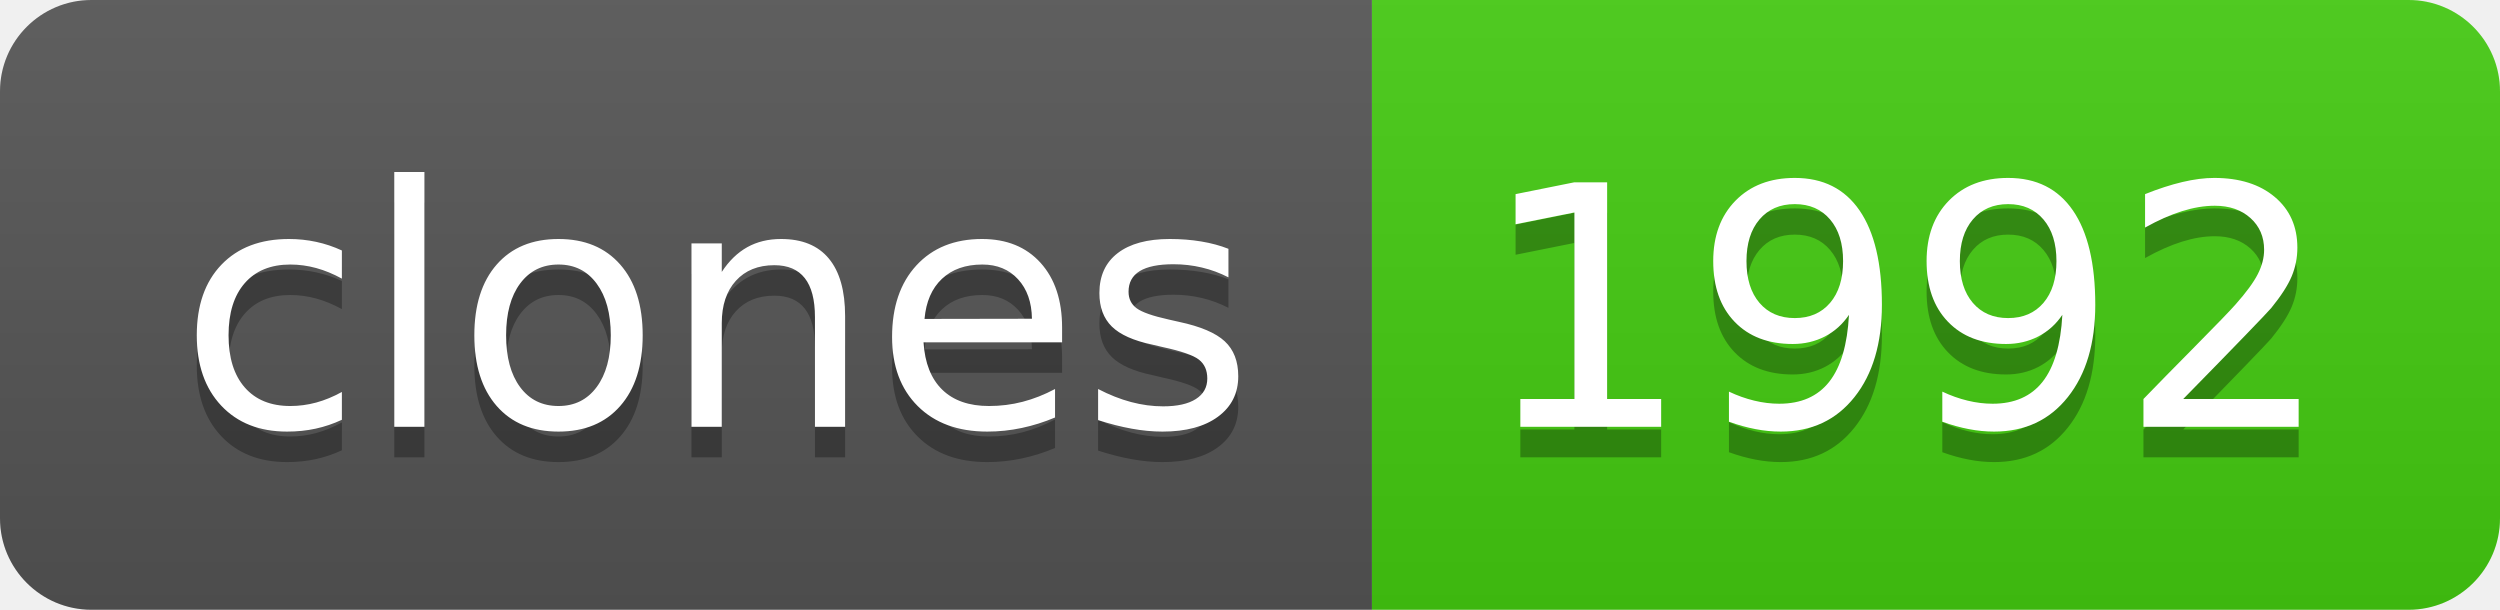
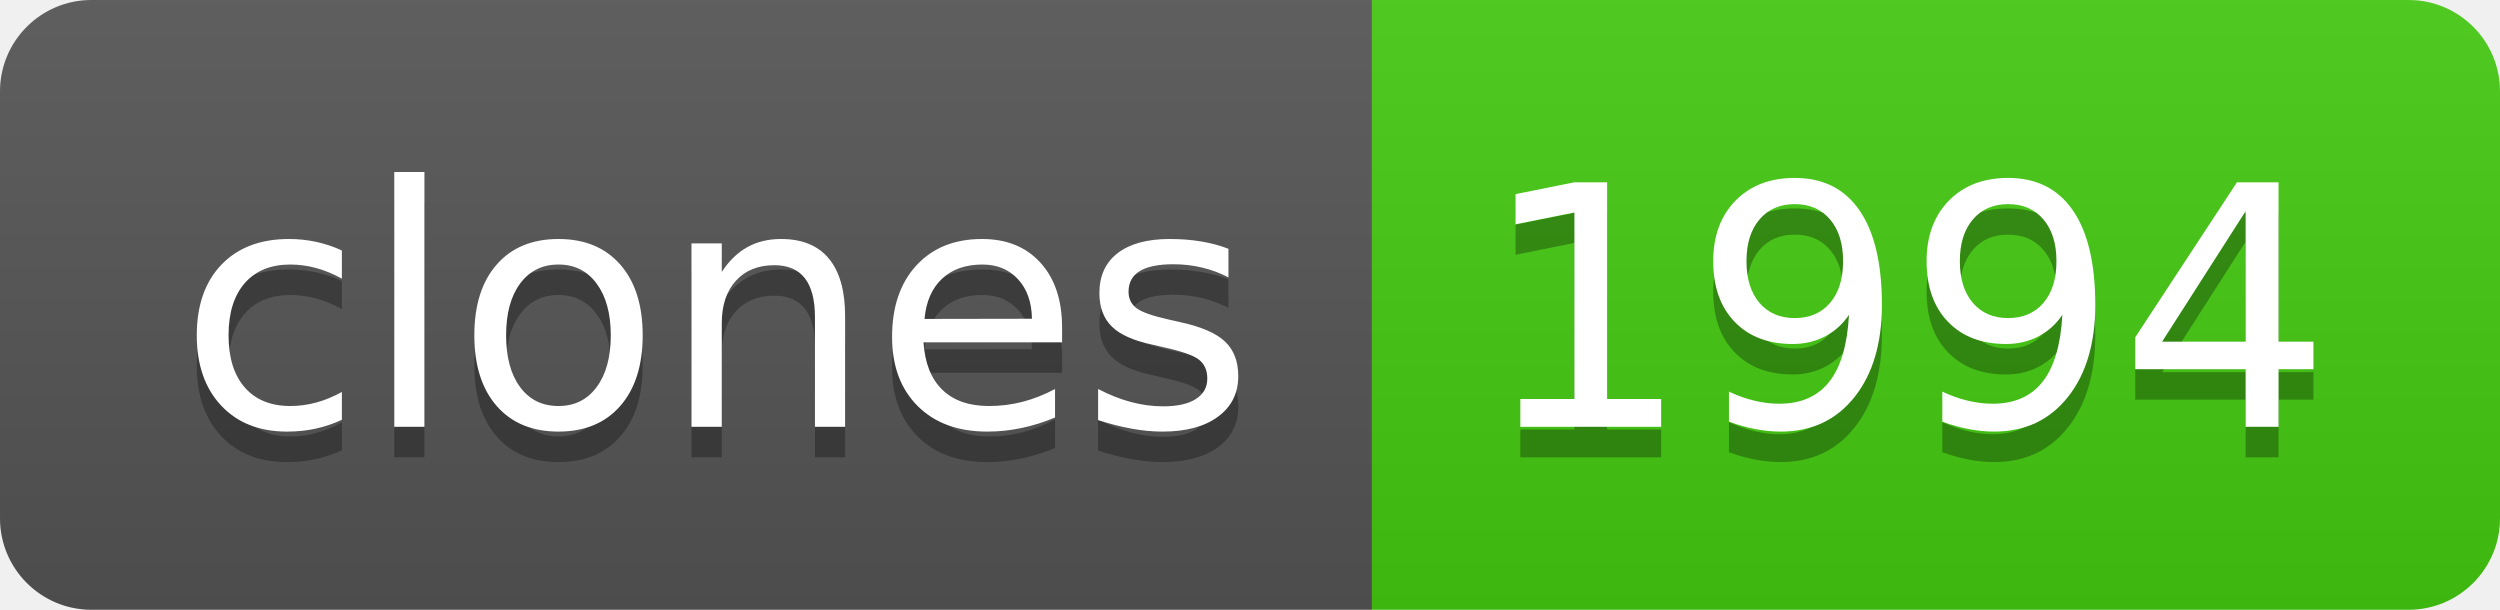
- <svg xmlns="http://www.w3.org/2000/svg" width="82" height="20" role="img" aria-label="clones: 1992">
+ <svg xmlns="http://www.w3.org/2000/svg" width="82" height="20" role="img" aria-label="clones: 1994">
  <linearGradient id="s" x2="0" y2="100%">
    <stop offset="0" stop-color="#bbb" stop-opacity=".1" />
    <stop offset="1" stop-opacity=".1" />
  </linearGradient>
  <clipPath id="r">
    <rect width="82" height="20" rx="3" fill="#fff" />
  </clipPath>
  <g clip-path="url(#r)">
    <rect width="45" height="20" fill="#555" />
    <rect x="45" width="37" height="20" fill="#4c1" />
    <rect width="82" height="20" fill="url(#s)" />
  </g>
  <g fill="#fff" text-anchor="middle" font-family="Verdana,Geneva,DejaVu Sans,sans-serif" text-rendering="geometricPrecision" font-size="110">
    <text aria-hidden="true" x="235" y="150" fill="#010101" fill-opacity=".3" transform="scale(.1)" textLength="350">clones</text>
    <text x="235" y="140" transform="scale(.1)" fill="#fff" textLength="350">clones</text>
-     <text aria-hidden="true" x="625" y="150" fill="#010101" fill-opacity=".3" transform="scale(.1)" textLength="270">1992</text>
-     <text x="625" y="140" transform="scale(.1)" fill="#fff" textLength="270">1992</text>
+     <text aria-hidden="true" x="625" y="150" fill="#010101" fill-opacity=".3" transform="scale(.1)" textLength="270">1994</text>
+     <text x="625" y="140" transform="scale(.1)" fill="#fff" textLength="270">1994</text>
  </g>
</svg>
